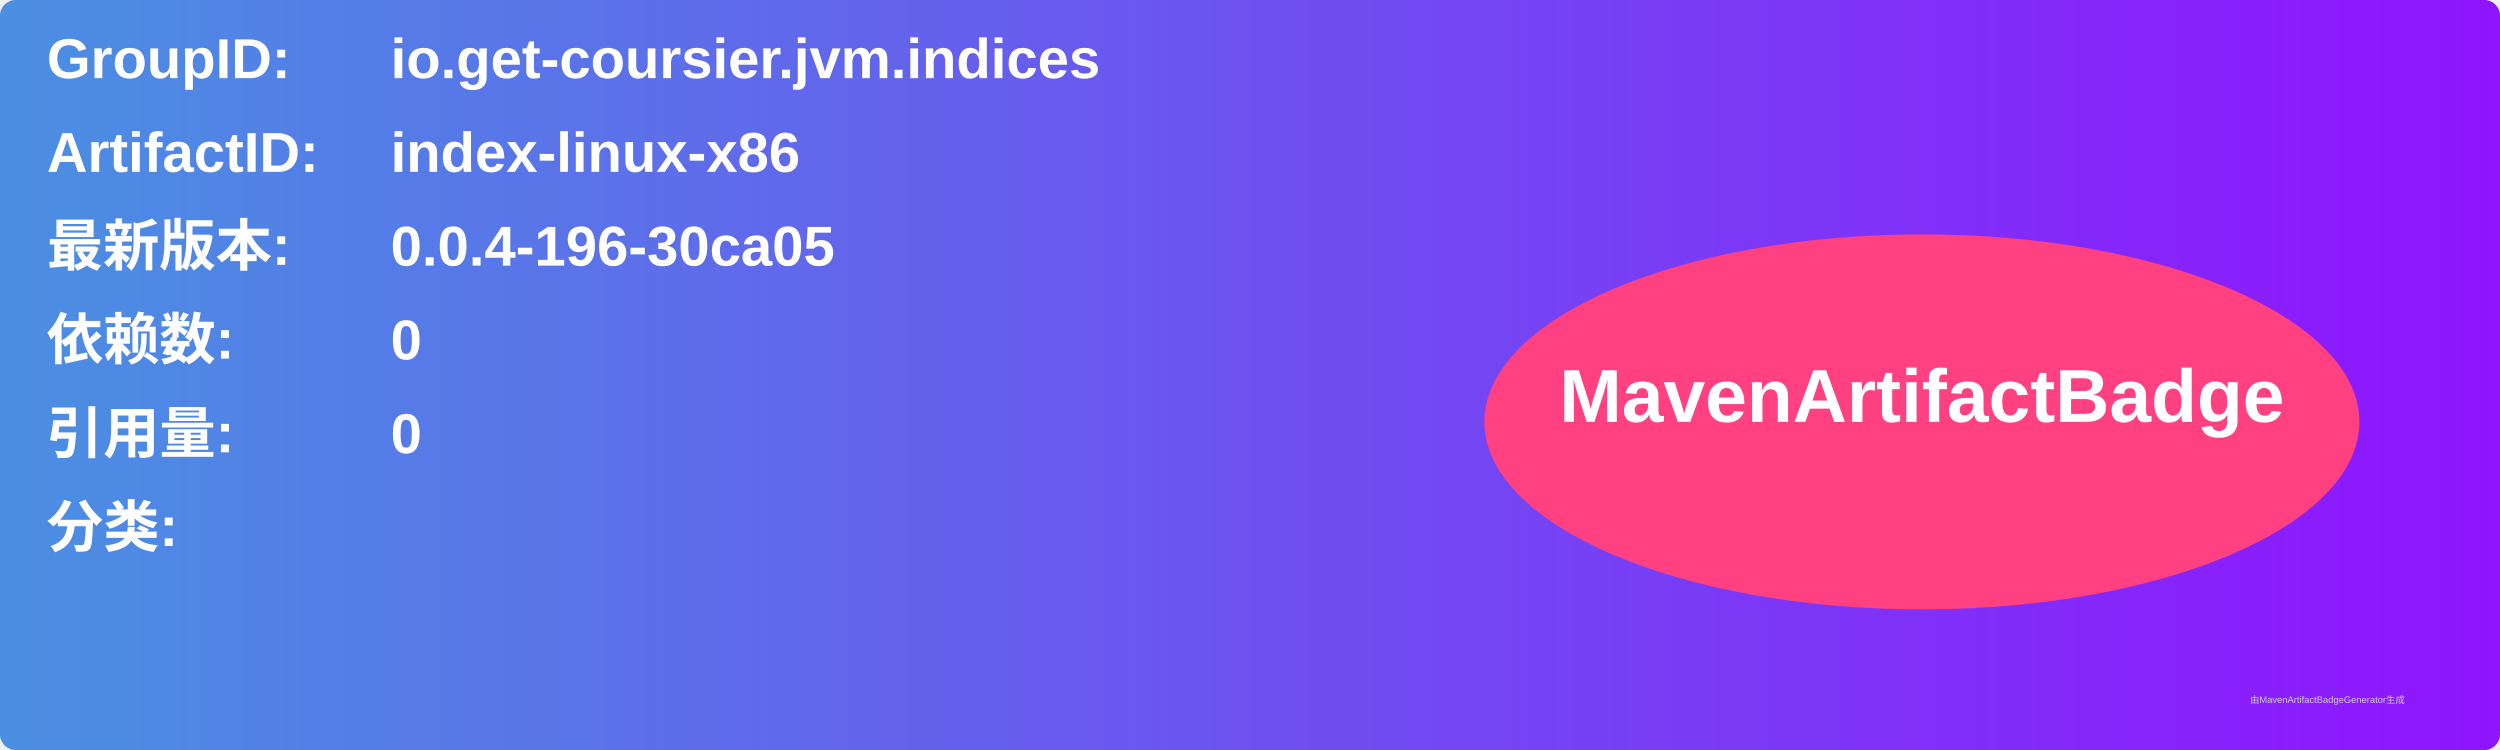
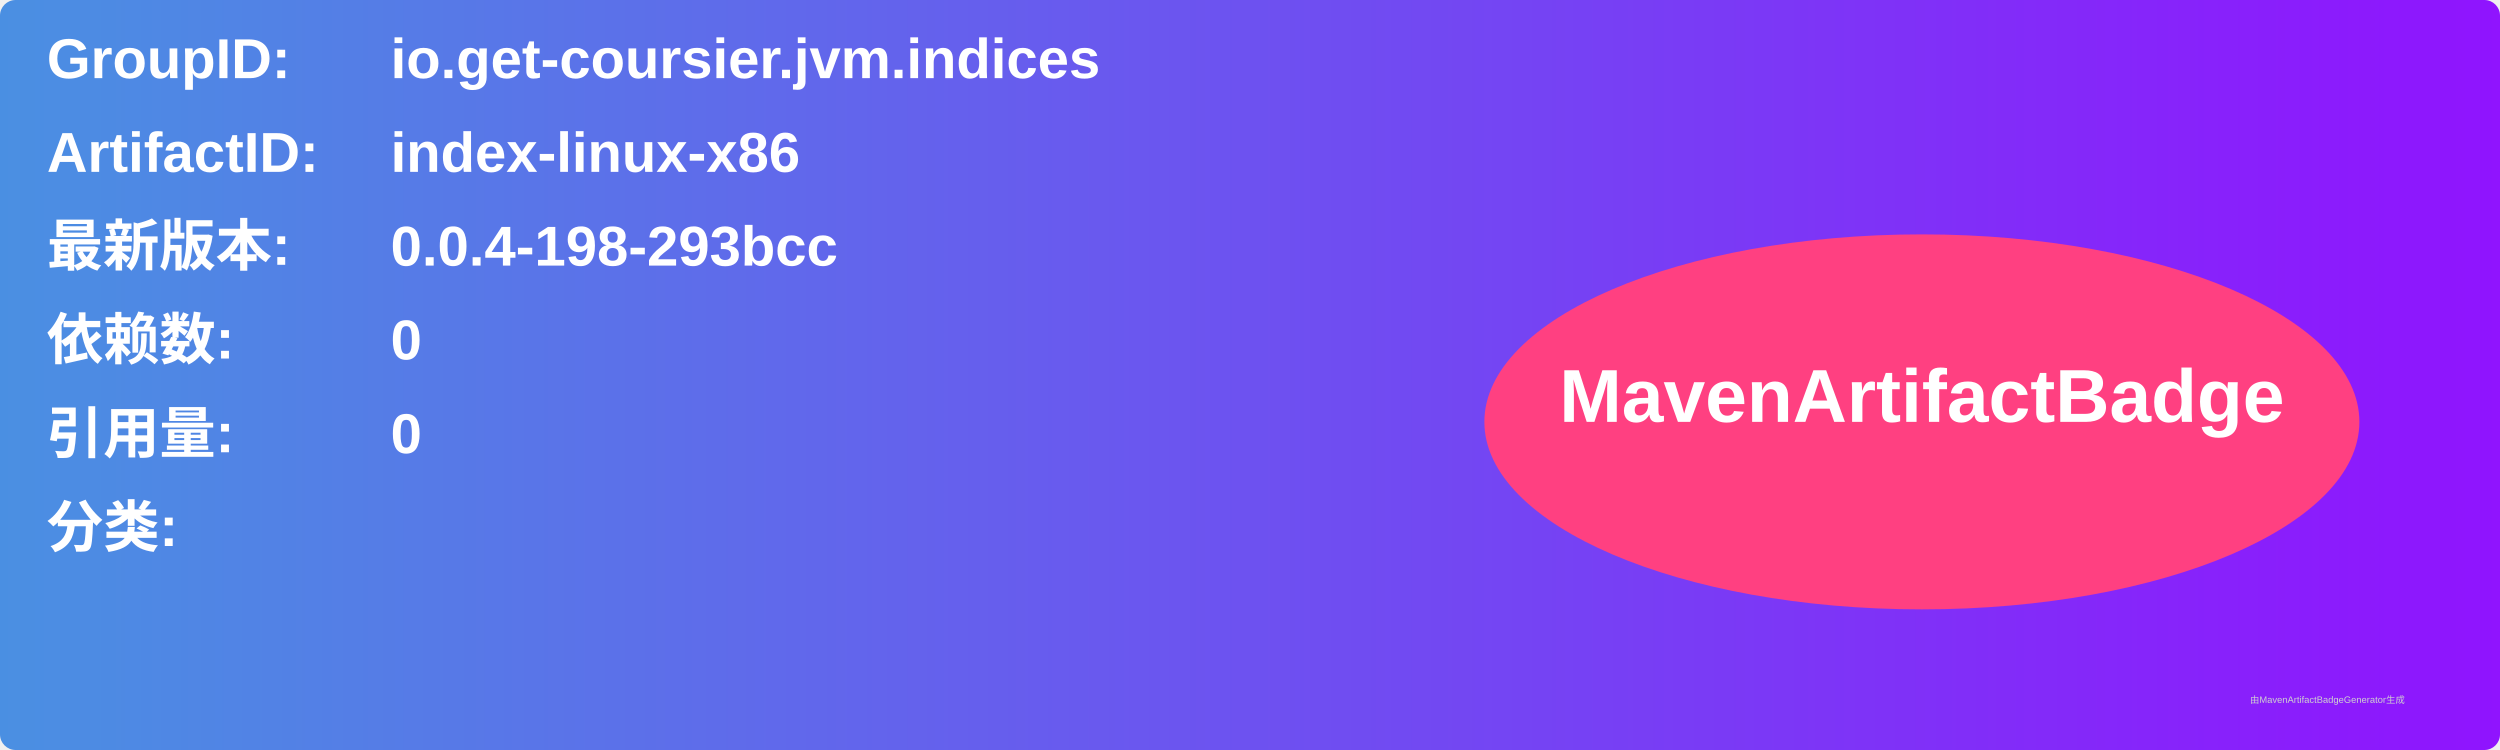
<svg xmlns="http://www.w3.org/2000/svg" width="800" height="240" viewBox="0 0 800 240">
  <linearGradient id="grad" x1="0%" y1="0%" x2="100%" y2="0%">
    <stop offset="0%" stop-color="#4a90e2" />
    <stop offset="100%" stop-color="#9013fe" />
  </linearGradient>
  <rect width="100%" height="100%" rx="5" ry="5" fill="url(#grad)" />
  <g transform="translate(15, 15)">
    <text x="0" y="10" font-family="Arial" font-size="18" fill="white" font-weight="bold" width="260">GroupID:</text>
    <text x="110" y="10" font-family="Arial" font-size="18" fill="white" font-weight="bold" width="460">io.get-coursier.jvm.indices</text>
    <text x="0" y="40" font-family="Arial" font-size="18" fill="white" font-weight="bold" width="260">ArtifactID:</text>
    <text x="110" y="40" font-family="Arial" font-size="18" fill="white" font-weight="bold" width="460">index-linux-x86</text>
    <text x="0" y="70" font-family="Arial" font-size="18" fill="white" font-weight="bold">最新版本:</text>
    <text x="110" y="70" font-family="Arial" font-size="18" fill="white" font-weight="bold">
-       <tspan font-weight="bold">0.0.4-196-30ca05</tspan>
+       <tspan font-weight="bold">0.0.4-198-293bcc</tspan>
    </text>
    <text x="0" y="100" font-family="Arial" font-size="18" fill="white" font-weight="bold">依赖数: </text>
    <text x="110" y="100" font-family="Arial" font-size="18" fill="white">
      <tspan font-weight="bold">0</tspan>
    </text>
    <text x="0" y="130" font-family="Arial" font-size="18" fill="white" font-weight="bold">引用量: </text>
    <text x="110" y="130" font-family="Arial" font-size="18" fill="white">
      <tspan font-weight="bold">0</tspan>
    </text>
    <text x="0" y="160" font-family="Arial" font-size="18" fill="white" font-weight="bold">分类:</text>
    <text x="10" y="190" font-family="Arial" font-size="10" fill="white">
      <tspan font-weight="bold" />
    </text>
    <ellipse cx="600" cy="120" rx="140" ry="60" fill="#ff4081" />
    <text x="600" y="120" text-anchor="middle" font-family="Arial" font-size="24" fill="white" font-weight="bold">MavenArtifactBadge</text>
  </g>
  <text x="720" y="225" font-family="Arial" font-size="3" fill="#d0d0d0">由MavenArtifactBadgeGenerator生成</text>
</svg>
